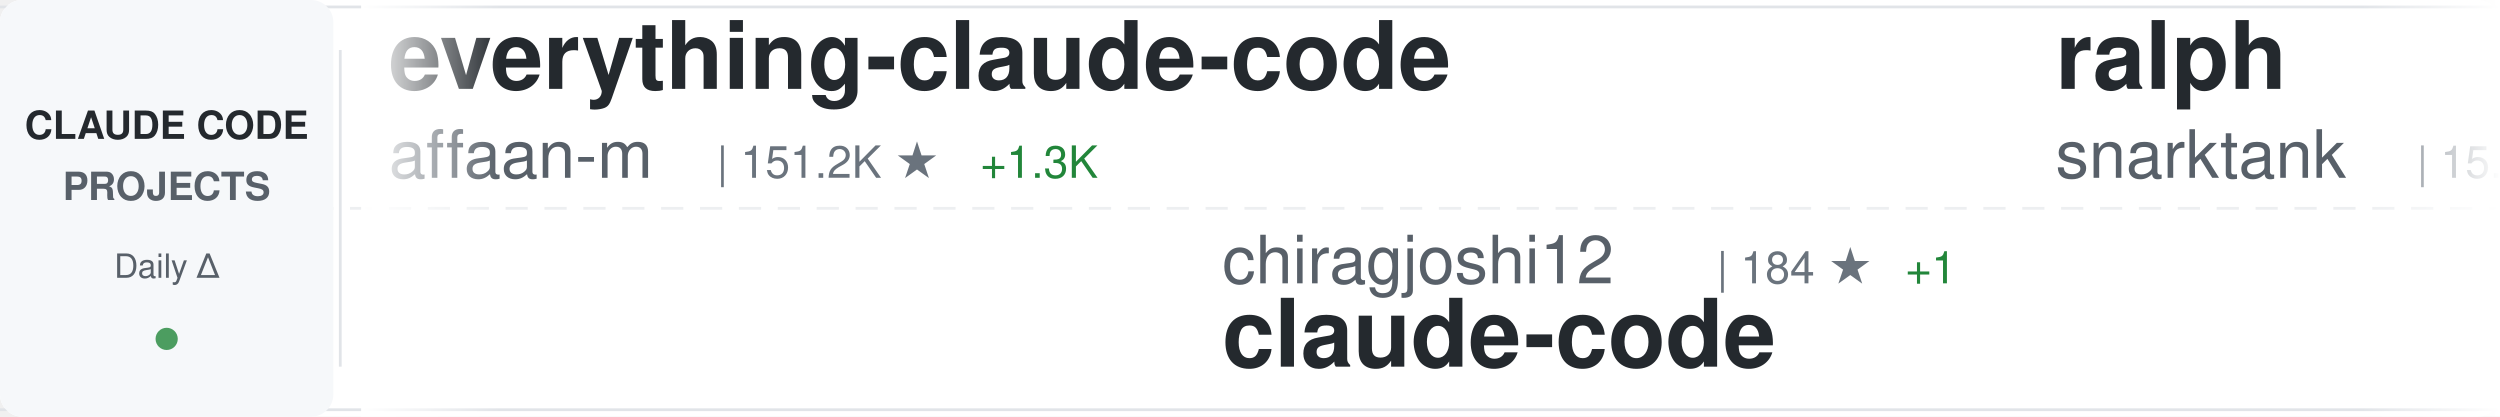
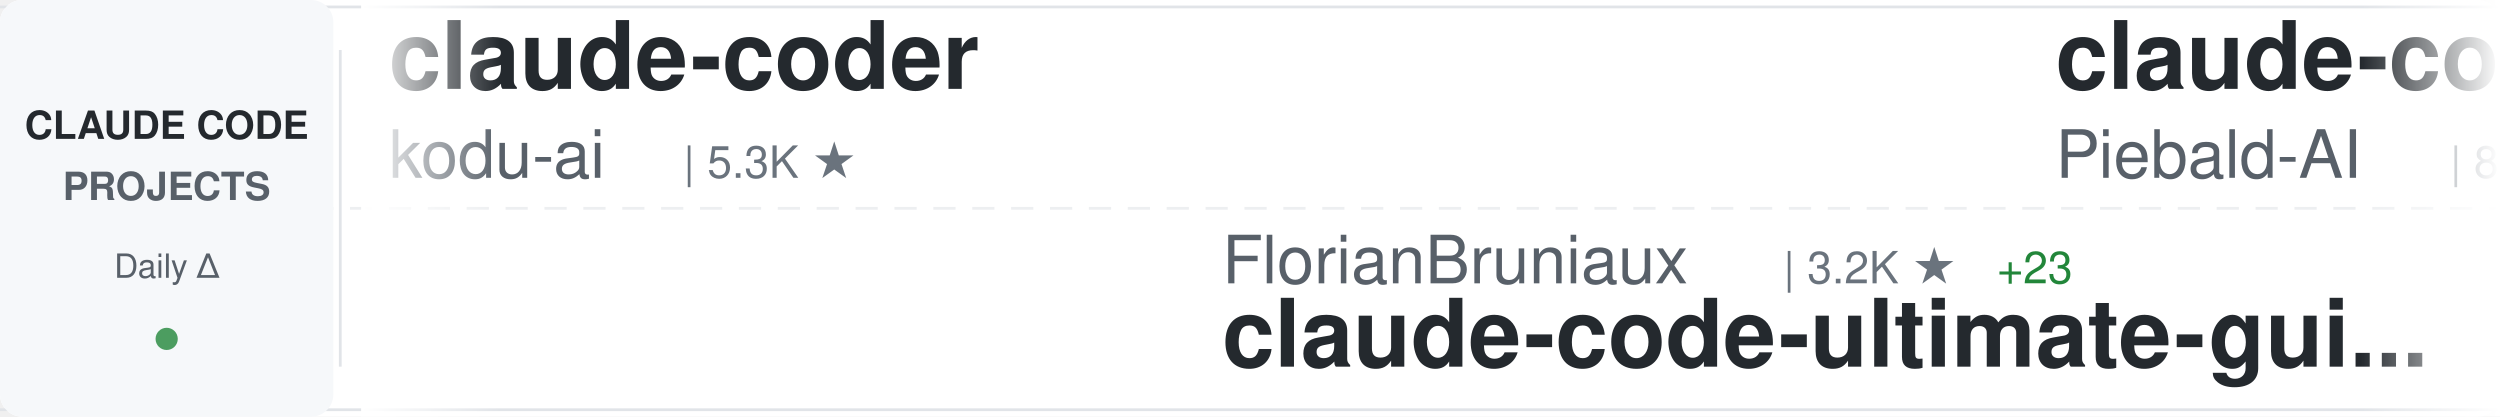
<svg xmlns="http://www.w3.org/2000/svg" width="900" height="150">
  <defs>
    <linearGradient id="awesomeLeftFade" x1="0%" y1="0%" x2="100%" y2="0%">
      <stop offset="0%" style="stop-color:#ffffff;stop-opacity:1" />
      <stop offset="100%" style="stop-color:#ffffff;stop-opacity:0" />
    </linearGradient>
    <linearGradient id="awesomeRightFade" x1="0%" y1="0%" x2="100%" y2="0%">
      <stop offset="0%" style="stop-color:#ffffff;stop-opacity:0" />
      <stop offset="100%" style="stop-color:#ffffff;stop-opacity:1" />
    </linearGradient>
  </defs>
  <rect width="900" height="150" fill="#ffffff" rx="8" />
  <rect x="0" y="2" width="900" height="1" fill="#e1e4e8" />
  <rect x="0" y="147" width="900" height="1" fill="#e1e4e8" />
  <line x1="0" y1="75" x2="900" y2="75" stroke="#e1e4e8" stroke-width="1" stroke-dasharray="8 6" opacity="0.6" />
  <rect x="0" y="0" width="120" height="150" fill="#f6f8fa" rx="8" />
  <text x="60" y="50" font-family="-apple-system, BlinkMacSystemFont, 'Segoe UI', Helvetica, Arial, sans-serif" font-size="14" font-weight="600" fill="#24292e" text-anchor="middle">CLAUDE CODE</text>
  <text x="60" y="72" font-family="-apple-system, BlinkMacSystemFont, 'Segoe UI', Helvetica, Arial, sans-serif" font-size="14" font-weight="600" fill="#586069" text-anchor="middle">PROJECTS</text>
  <text x="60" y="100" font-family="-apple-system, BlinkMacSystemFont, 'Segoe UI', Helvetica, Arial, sans-serif" font-size="12" font-weight="500" fill="#586069" text-anchor="middle">Daily Δ</text>
  <circle cx="60" cy="122" r="4" fill="#22863a" opacity="0.8" />
  <rect x="122" y="18" width="1" height="114" fill="#e1e4e8" />
  <clipPath id="awesomeTickerClip">
    <rect x="130" y="0" width="770" height="150" />
  </clipPath>
  <g clip-path="url(#awesomeTickerClip)">
    <g id="awesomeTickerItems">
      <animateTransform attributeName="transform" attributeType="XML" type="translate" from="0 0" to="-3000 0" dur="54s" repeatCount="indefinite" />
      <g transform="translate(0, 0)">
-         <text x="140" y="32" font-family="-apple-system, BlinkMacSystemFont, 'Segoe UI', Helvetica, Arial, sans-serif" font-size="34" font-weight="600" fill="#24292e">everything-claude-code</text>
-         <text x="140" y="64" font-family="-apple-system, BlinkMacSystemFont, 'Segoe UI', Helvetica, Arial, sans-serif" font-size="24" font-weight="400" fill="#586069">affaan-m</text>
-         <text x="258" y="64" font-family="-apple-system, BlinkMacSystemFont, 'Segoe UI', Helvetica, Arial, sans-serif" font-size="16" font-weight="500" fill="#6a737d">| 151.2K ★</text>
-         <text x="353" y="64" font-family="-apple-system, BlinkMacSystemFont, 'Segoe UI', Helvetica, Arial, sans-serif" font-size="16" font-weight="500" fill="#22863a"> +1.3K</text>
+         <text x="140" y="32" font-family="-apple-system, BlinkMacSystemFont, 'Segoe UI', Helvetica, Arial, sans-serif" font-size="34" font-weight="600" fill="#24292e">claude-coder</text>
+         <text x="140" y="64" font-family="-apple-system, BlinkMacSystemFont, 'Segoe UI', Helvetica, Arial, sans-serif" font-size="24" font-weight="400" fill="#586069">kodu-ai</text>
+         <text x="246" y="64" font-family="-apple-system, BlinkMacSystemFont, 'Segoe UI', Helvetica, Arial, sans-serif" font-size="16" font-weight="500" fill="#6a737d">| 5.3K ★</text>
      </g>
      <g transform="translate(300, 0)">
-         <text x="140" y="102" font-family="-apple-system, BlinkMacSystemFont, 'Segoe UI', Helvetica, Arial, sans-serif" font-size="24" font-weight="400" fill="#586069">chiragjoshi12</text>
-         <text x="318" y="102" font-family="-apple-system, BlinkMacSystemFont, 'Segoe UI', Helvetica, Arial, sans-serif" font-size="16" font-weight="500" fill="#6a737d">| 184 ★</text>
-         <text x="386" y="102" font-family="-apple-system, BlinkMacSystemFont, 'Segoe UI', Helvetica, Arial, sans-serif" font-size="16" font-weight="500" fill="#22863a"> +1</text>
+         <text x="140" y="102" font-family="-apple-system, BlinkMacSystemFont, 'Segoe UI', Helvetica, Arial, sans-serif" font-size="24" font-weight="400" fill="#586069">FlorianBruniaux</text>
+         <text x="342" y="102" font-family="-apple-system, BlinkMacSystemFont, 'Segoe UI', Helvetica, Arial, sans-serif" font-size="16" font-weight="500" fill="#6a737d">| 3.2K ★</text>
+         <text x="419" y="102" font-family="-apple-system, BlinkMacSystemFont, 'Segoe UI', Helvetica, Arial, sans-serif" font-size="16" font-weight="500" fill="#22863a"> +23</text>
+         <text x="140" y="132" font-family="-apple-system, BlinkMacSystemFont, 'Segoe UI', Helvetica, Arial, sans-serif" font-size="34" font-weight="600" fill="#24292e">claude-code-ultimate-gui...</text>
+       </g>
+       <g transform="translate(600, 0)">
+         <text x="140" y="32" font-family="-apple-system, BlinkMacSystemFont, 'Segoe UI', Helvetica, Arial, sans-serif" font-size="34" font-weight="600" fill="#24292e">claude-code-system-promp...</text>
+         <text x="140" y="64" font-family="-apple-system, BlinkMacSystemFont, 'Segoe UI', Helvetica, Arial, sans-serif" font-size="24" font-weight="400" fill="#586069">Piebald-AI</text>
+         <text x="282" y="64" font-family="-apple-system, BlinkMacSystemFont, 'Segoe UI', Helvetica, Arial, sans-serif" font-size="16" font-weight="500" fill="#6a737d">| 8.6K ★</text>
+         <text x="359" y="64" font-family="-apple-system, BlinkMacSystemFont, 'Segoe UI', Helvetica, Arial, sans-serif" font-size="16" font-weight="500" fill="#22863a"> +22</text>
+       </g>
+       <g transform="translate(900, 0)">
+         <text x="140" y="102" font-family="-apple-system, BlinkMacSystemFont, 'Segoe UI', Helvetica, Arial, sans-serif" font-size="24" font-weight="400" fill="#586069">freestylefly</text>
+         <text x="306" y="102" font-family="-apple-system, BlinkMacSystemFont, 'Segoe UI', Helvetica, Arial, sans-serif" font-size="16" font-weight="500" fill="#6a737d">| 120 ★</text>
        <text x="140" y="132" font-family="-apple-system, BlinkMacSystemFont, 'Segoe UI', Helvetica, Arial, sans-serif" font-size="34" font-weight="600" fill="#24292e">claude-code</text>
      </g>
-       <g transform="translate(600, 0)">
-         <text x="140" y="32" font-family="-apple-system, BlinkMacSystemFont, 'Segoe UI', Helvetica, Arial, sans-serif" font-size="34" font-weight="600" fill="#24292e">ralph</text>
-         <text x="140" y="64" font-family="-apple-system, BlinkMacSystemFont, 'Segoe UI', Helvetica, Arial, sans-serif" font-size="24" font-weight="400" fill="#586069">snarktank</text>
-         <text x="270" y="64" font-family="-apple-system, BlinkMacSystemFont, 'Segoe UI', Helvetica, Arial, sans-serif" font-size="16" font-weight="500" fill="#6a737d">| 15.3K ★</text>
-         <text x="356" y="64" font-family="-apple-system, BlinkMacSystemFont, 'Segoe UI', Helvetica, Arial, sans-serif" font-size="16" font-weight="500" fill="#22863a"> +213</text>
-       </g>
-       <g transform="translate(900, 0)">
-         <text x="140" y="102" font-family="-apple-system, BlinkMacSystemFont, 'Segoe UI', Helvetica, Arial, sans-serif" font-size="24" font-weight="400" fill="#586069">diet103</text>
-         <text x="246" y="102" font-family="-apple-system, BlinkMacSystemFont, 'Segoe UI', Helvetica, Arial, sans-serif" font-size="16" font-weight="500" fill="#6a737d">| 9.4K ★</text>
-         <text x="323" y="102" font-family="-apple-system, BlinkMacSystemFont, 'Segoe UI', Helvetica, Arial, sans-serif" font-size="16" font-weight="500" fill="#22863a"> +2</text>
-         <text x="140" y="132" font-family="-apple-system, BlinkMacSystemFont, 'Segoe UI', Helvetica, Arial, sans-serif" font-size="34" font-weight="600" fill="#24292e">claude-code-infrastructu...</text>
-       </g>
      <g transform="translate(1200, 0)">
-         <text x="140" y="32" font-family="-apple-system, BlinkMacSystemFont, 'Segoe UI', Helvetica, Arial, sans-serif" font-size="34" font-weight="600" fill="#24292e">claude-code-templates</text>
-         <text x="140" y="64" font-family="-apple-system, BlinkMacSystemFont, 'Segoe UI', Helvetica, Arial, sans-serif" font-size="24" font-weight="400" fill="#586069">davila7</text>
-         <text x="246" y="64" font-family="-apple-system, BlinkMacSystemFont, 'Segoe UI', Helvetica, Arial, sans-serif" font-size="16" font-weight="500" fill="#6a737d">| 24.4K ★</text>
-         <text x="332" y="64" font-family="-apple-system, BlinkMacSystemFont, 'Segoe UI', Helvetica, Arial, sans-serif" font-size="16" font-weight="500" fill="#22863a"> +30</text>
+         <text x="140" y="32" font-family="-apple-system, BlinkMacSystemFont, 'Segoe UI', Helvetica, Arial, sans-serif" font-size="34" font-weight="600" fill="#24292e">claude-code-rust</text>
+         <text x="140" y="64" font-family="-apple-system, BlinkMacSystemFont, 'Segoe UI', Helvetica, Arial, sans-serif" font-size="24" font-weight="400" fill="#586069">lorryjovens-hub</text>
+         <text x="342" y="64" font-family="-apple-system, BlinkMacSystemFont, 'Segoe UI', Helvetica, Arial, sans-serif" font-size="16" font-weight="500" fill="#6a737d">| 1.3K ★</text>
+         <text x="419" y="64" font-family="-apple-system, BlinkMacSystemFont, 'Segoe UI', Helvetica, Arial, sans-serif" font-size="16" font-weight="500" fill="#22863a"> +10</text>
      </g>
      <g transform="translate(1500, 0)">
-         <text x="140" y="102" font-family="-apple-system, BlinkMacSystemFont, 'Segoe UI', Helvetica, Arial, sans-serif" font-size="24" font-weight="400" fill="#586069">edmund-io</text>
-         <text x="270" y="102" font-family="-apple-system, BlinkMacSystemFont, 'Segoe UI', Helvetica, Arial, sans-serif" font-size="16" font-weight="500" fill="#6a737d">| 1.4K ★</text>
-         <text x="140" y="132" font-family="-apple-system, BlinkMacSystemFont, 'Segoe UI', Helvetica, Arial, sans-serif" font-size="34" font-weight="600" fill="#24292e">edmunds-claude-code</text>
+         <text x="140" y="102" font-family="-apple-system, BlinkMacSystemFont, 'Segoe UI', Helvetica, Arial, sans-serif" font-size="24" font-weight="400" fill="#586069">https-deeplearning-ai</text>
+         <text x="414" y="102" font-family="-apple-system, BlinkMacSystemFont, 'Segoe UI', Helvetica, Arial, sans-serif" font-size="16" font-weight="500" fill="#6a737d">| 482 ★</text>
+         <text x="482" y="102" font-family="-apple-system, BlinkMacSystemFont, 'Segoe UI', Helvetica, Arial, sans-serif" font-size="16" font-weight="500" fill="#22863a"> +1</text>
+         <text x="140" y="132" font-family="-apple-system, BlinkMacSystemFont, 'Segoe UI', Helvetica, Arial, sans-serif" font-size="34" font-weight="600" fill="#24292e">sc-claude-code-files</text>
      </g>
      <g transform="translate(1800, 0)">
-         <text x="140" y="32" font-family="-apple-system, BlinkMacSystemFont, 'Segoe UI', Helvetica, Arial, sans-serif" font-size="34" font-weight="600" fill="#24292e">nanoclaw</text>
-         <text x="140" y="64" font-family="-apple-system, BlinkMacSystemFont, 'Segoe UI', Helvetica, Arial, sans-serif" font-size="24" font-weight="400" fill="#586069">qwibitai</text>
-         <text x="258" y="64" font-family="-apple-system, BlinkMacSystemFont, 'Segoe UI', Helvetica, Arial, sans-serif" font-size="16" font-weight="500" fill="#6a737d">| 27.1K ★</text>
-         <text x="344" y="64" font-family="-apple-system, BlinkMacSystemFont, 'Segoe UI', Helvetica, Arial, sans-serif" font-size="16" font-weight="500" fill="#22863a"> +71</text>
+         <text x="140" y="32" font-family="-apple-system, BlinkMacSystemFont, 'Segoe UI', Helvetica, Arial, sans-serif" font-size="34" font-weight="600" fill="#24292e">skills</text>
+         <text x="140" y="64" font-family="-apple-system, BlinkMacSystemFont, 'Segoe UI', Helvetica, Arial, sans-serif" font-size="24" font-weight="400" fill="#586069">anthropics</text>
+         <text x="282" y="64" font-family="-apple-system, BlinkMacSystemFont, 'Segoe UI', Helvetica, Arial, sans-serif" font-size="16" font-weight="500" fill="#6a737d">| 115.2K ★</text>
+         <text x="377" y="64" font-family="-apple-system, BlinkMacSystemFont, 'Segoe UI', Helvetica, Arial, sans-serif" font-size="16" font-weight="500" fill="#22863a"> +557</text>
      </g>
      <g transform="translate(2100, 0)">
-         <text x="140" y="102" font-family="-apple-system, BlinkMacSystemFont, 'Segoe UI', Helvetica, Arial, sans-serif" font-size="24" font-weight="400" fill="#586069">repowise-dev</text>
-         <text x="306" y="102" font-family="-apple-system, BlinkMacSystemFont, 'Segoe UI', Helvetica, Arial, sans-serif" font-size="16" font-weight="500" fill="#6a737d">| 915 ★</text>
-         <text x="374" y="102" font-family="-apple-system, BlinkMacSystemFont, 'Segoe UI', Helvetica, Arial, sans-serif" font-size="16" font-weight="500" fill="#22863a"> +9</text>
-         <text x="140" y="132" font-family="-apple-system, BlinkMacSystemFont, 'Segoe UI', Helvetica, Arial, sans-serif" font-size="34" font-weight="600" fill="#24292e">claude-code-prompts</text>
+         <text x="140" y="102" font-family="-apple-system, BlinkMacSystemFont, 'Segoe UI', Helvetica, Arial, sans-serif" font-size="24" font-weight="400" fill="#586069">paoloanzn</text>
+         <text x="270" y="102" font-family="-apple-system, BlinkMacSystemFont, 'Segoe UI', Helvetica, Arial, sans-serif" font-size="16" font-weight="500" fill="#6a737d">| 7.7K ★</text>
+         <text x="347" y="102" font-family="-apple-system, BlinkMacSystemFont, 'Segoe UI', Helvetica, Arial, sans-serif" font-size="16" font-weight="500" fill="#22863a"> +61</text>
+         <text x="140" y="132" font-family="-apple-system, BlinkMacSystemFont, 'Segoe UI', Helvetica, Arial, sans-serif" font-size="34" font-weight="600" fill="#24292e">free-code</text>
      </g>
      <g transform="translate(2400, 0)">
-         <text x="140" y="32" font-family="-apple-system, BlinkMacSystemFont, 'Segoe UI', Helvetica, Arial, sans-serif" font-size="34" font-weight="600" fill="#24292e">free-claude-code</text>
-         <text x="140" y="64" font-family="-apple-system, BlinkMacSystemFont, 'Segoe UI', Helvetica, Arial, sans-serif" font-size="24" font-weight="400" fill="#586069">Alishahryar1</text>
-         <text x="306" y="64" font-family="-apple-system, BlinkMacSystemFont, 'Segoe UI', Helvetica, Arial, sans-serif" font-size="16" font-weight="500" fill="#6a737d">| 1.8K ★</text>
-         <text x="383" y="64" font-family="-apple-system, BlinkMacSystemFont, 'Segoe UI', Helvetica, Arial, sans-serif" font-size="16" font-weight="500" fill="#22863a"> +19</text>
+         <text x="140" y="32" font-family="-apple-system, BlinkMacSystemFont, 'Segoe UI', Helvetica, Arial, sans-serif" font-size="34" font-weight="600" fill="#24292e">claude-code-sourcemap</text>
+         <text x="140" y="64" font-family="-apple-system, BlinkMacSystemFont, 'Segoe UI', Helvetica, Arial, sans-serif" font-size="24" font-weight="400" fill="#586069">ChinaSiro</text>
+         <text x="270" y="64" font-family="-apple-system, BlinkMacSystemFont, 'Segoe UI', Helvetica, Arial, sans-serif" font-size="16" font-weight="500" fill="#6a737d">| 8.8K ★</text>
+         <text x="347" y="64" font-family="-apple-system, BlinkMacSystemFont, 'Segoe UI', Helvetica, Arial, sans-serif" font-size="16" font-weight="500" fill="#22863a"> +23</text>
      </g>
      <g transform="translate(2700, 0)">
-         <text x="140" y="102" font-family="-apple-system, BlinkMacSystemFont, 'Segoe UI', Helvetica, Arial, sans-serif" font-size="24" font-weight="400" fill="#586069">lorryjovens-hub</text>
-         <text x="342" y="102" font-family="-apple-system, BlinkMacSystemFont, 'Segoe UI', Helvetica, Arial, sans-serif" font-size="16" font-weight="500" fill="#6a737d">| 1.3K ★</text>
-         <text x="419" y="102" font-family="-apple-system, BlinkMacSystemFont, 'Segoe UI', Helvetica, Arial, sans-serif" font-size="16" font-weight="500" fill="#22863a"> +9</text>
-         <text x="140" y="132" font-family="-apple-system, BlinkMacSystemFont, 'Segoe UI', Helvetica, Arial, sans-serif" font-size="34" font-weight="600" fill="#24292e">claude-code-rust</text>
+         <text x="140" y="102" font-family="-apple-system, BlinkMacSystemFont, 'Segoe UI', Helvetica, Arial, sans-serif" font-size="24" font-weight="400" fill="#586069">centminmod</text>
+         <text x="282" y="102" font-family="-apple-system, BlinkMacSystemFont, 'Segoe UI', Helvetica, Arial, sans-serif" font-size="16" font-weight="500" fill="#6a737d">| 2.2K ★</text>
+         <text x="359" y="102" font-family="-apple-system, BlinkMacSystemFont, 'Segoe UI', Helvetica, Arial, sans-serif" font-size="16" font-weight="500" fill="#22863a"> +6</text>
+         <text x="140" y="132" font-family="-apple-system, BlinkMacSystemFont, 'Segoe UI', Helvetica, Arial, sans-serif" font-size="34" font-weight="600" fill="#24292e">my-claude-code-setup</text>
      </g>
      <g transform="translate(3000, 0)">
-         <text x="140" y="32" font-family="-apple-system, BlinkMacSystemFont, 'Segoe UI', Helvetica, Arial, sans-serif" font-size="34" font-weight="600" fill="#24292e">everything-claude-code</text>
-         <text x="140" y="64" font-family="-apple-system, BlinkMacSystemFont, 'Segoe UI', Helvetica, Arial, sans-serif" font-size="24" font-weight="400" fill="#586069">affaan-m</text>
-         <text x="258" y="64" font-family="-apple-system, BlinkMacSystemFont, 'Segoe UI', Helvetica, Arial, sans-serif" font-size="16" font-weight="500" fill="#6a737d">| 151.2K ★</text>
-         <text x="353" y="64" font-family="-apple-system, BlinkMacSystemFont, 'Segoe UI', Helvetica, Arial, sans-serif" font-size="16" font-weight="500" fill="#22863a"> +1.3K</text>
+         <text x="140" y="32" font-family="-apple-system, BlinkMacSystemFont, 'Segoe UI', Helvetica, Arial, sans-serif" font-size="34" font-weight="600" fill="#24292e">claude-coder</text>
+         <text x="140" y="64" font-family="-apple-system, BlinkMacSystemFont, 'Segoe UI', Helvetica, Arial, sans-serif" font-size="24" font-weight="400" fill="#586069">kodu-ai</text>
+         <text x="246" y="64" font-family="-apple-system, BlinkMacSystemFont, 'Segoe UI', Helvetica, Arial, sans-serif" font-size="16" font-weight="500" fill="#6a737d">| 5.3K ★</text>
      </g>
      <g transform="translate(3300, 0)">
-         <text x="140" y="102" font-family="-apple-system, BlinkMacSystemFont, 'Segoe UI', Helvetica, Arial, sans-serif" font-size="24" font-weight="400" fill="#586069">chiragjoshi12</text>
-         <text x="318" y="102" font-family="-apple-system, BlinkMacSystemFont, 'Segoe UI', Helvetica, Arial, sans-serif" font-size="16" font-weight="500" fill="#6a737d">| 184 ★</text>
-         <text x="386" y="102" font-family="-apple-system, BlinkMacSystemFont, 'Segoe UI', Helvetica, Arial, sans-serif" font-size="16" font-weight="500" fill="#22863a"> +1</text>
-         <text x="140" y="132" font-family="-apple-system, BlinkMacSystemFont, 'Segoe UI', Helvetica, Arial, sans-serif" font-size="34" font-weight="600" fill="#24292e">claude-code</text>
+         <text x="140" y="102" font-family="-apple-system, BlinkMacSystemFont, 'Segoe UI', Helvetica, Arial, sans-serif" font-size="24" font-weight="400" fill="#586069">FlorianBruniaux</text>
+         <text x="342" y="102" font-family="-apple-system, BlinkMacSystemFont, 'Segoe UI', Helvetica, Arial, sans-serif" font-size="16" font-weight="500" fill="#6a737d">| 3.2K ★</text>
+         <text x="419" y="102" font-family="-apple-system, BlinkMacSystemFont, 'Segoe UI', Helvetica, Arial, sans-serif" font-size="16" font-weight="500" fill="#22863a"> +23</text>
+         <text x="140" y="132" font-family="-apple-system, BlinkMacSystemFont, 'Segoe UI', Helvetica, Arial, sans-serif" font-size="34" font-weight="600" fill="#24292e">claude-code-ultimate-gui...</text>
      </g>
      <g transform="translate(3600, 0)">
-         <text x="140" y="32" font-family="-apple-system, BlinkMacSystemFont, 'Segoe UI', Helvetica, Arial, sans-serif" font-size="34" font-weight="600" fill="#24292e">ralph</text>
-         <text x="140" y="64" font-family="-apple-system, BlinkMacSystemFont, 'Segoe UI', Helvetica, Arial, sans-serif" font-size="24" font-weight="400" fill="#586069">snarktank</text>
-         <text x="270" y="64" font-family="-apple-system, BlinkMacSystemFont, 'Segoe UI', Helvetica, Arial, sans-serif" font-size="16" font-weight="500" fill="#6a737d">| 15.3K ★</text>
-         <text x="356" y="64" font-family="-apple-system, BlinkMacSystemFont, 'Segoe UI', Helvetica, Arial, sans-serif" font-size="16" font-weight="500" fill="#22863a"> +213</text>
+         <text x="140" y="32" font-family="-apple-system, BlinkMacSystemFont, 'Segoe UI', Helvetica, Arial, sans-serif" font-size="34" font-weight="600" fill="#24292e">claude-code-system-promp...</text>
+         <text x="140" y="64" font-family="-apple-system, BlinkMacSystemFont, 'Segoe UI', Helvetica, Arial, sans-serif" font-size="24" font-weight="400" fill="#586069">Piebald-AI</text>
+         <text x="282" y="64" font-family="-apple-system, BlinkMacSystemFont, 'Segoe UI', Helvetica, Arial, sans-serif" font-size="16" font-weight="500" fill="#6a737d">| 8.6K ★</text>
+         <text x="359" y="64" font-family="-apple-system, BlinkMacSystemFont, 'Segoe UI', Helvetica, Arial, sans-serif" font-size="16" font-weight="500" fill="#22863a"> +22</text>
      </g>
      <g transform="translate(3900, 0)">
-         <text x="140" y="102" font-family="-apple-system, BlinkMacSystemFont, 'Segoe UI', Helvetica, Arial, sans-serif" font-size="24" font-weight="400" fill="#586069">diet103</text>
-         <text x="246" y="102" font-family="-apple-system, BlinkMacSystemFont, 'Segoe UI', Helvetica, Arial, sans-serif" font-size="16" font-weight="500" fill="#6a737d">| 9.4K ★</text>
-         <text x="323" y="102" font-family="-apple-system, BlinkMacSystemFont, 'Segoe UI', Helvetica, Arial, sans-serif" font-size="16" font-weight="500" fill="#22863a"> +2</text>
-         <text x="140" y="132" font-family="-apple-system, BlinkMacSystemFont, 'Segoe UI', Helvetica, Arial, sans-serif" font-size="34" font-weight="600" fill="#24292e">claude-code-infrastructu...</text>
+         <text x="140" y="102" font-family="-apple-system, BlinkMacSystemFont, 'Segoe UI', Helvetica, Arial, sans-serif" font-size="24" font-weight="400" fill="#586069">freestylefly</text>
+         <text x="306" y="102" font-family="-apple-system, BlinkMacSystemFont, 'Segoe UI', Helvetica, Arial, sans-serif" font-size="16" font-weight="500" fill="#6a737d">| 120 ★</text>
+         <text x="140" y="132" font-family="-apple-system, BlinkMacSystemFont, 'Segoe UI', Helvetica, Arial, sans-serif" font-size="34" font-weight="600" fill="#24292e">claude-code</text>
      </g>
    </g>
  </g>
  <rect x="130" y="0" width="50" height="150" fill="url(#awesomeLeftFade)" />
  <rect x="850" y="0" width="50" height="150" fill="url(#awesomeRightFade)" />
</svg>
